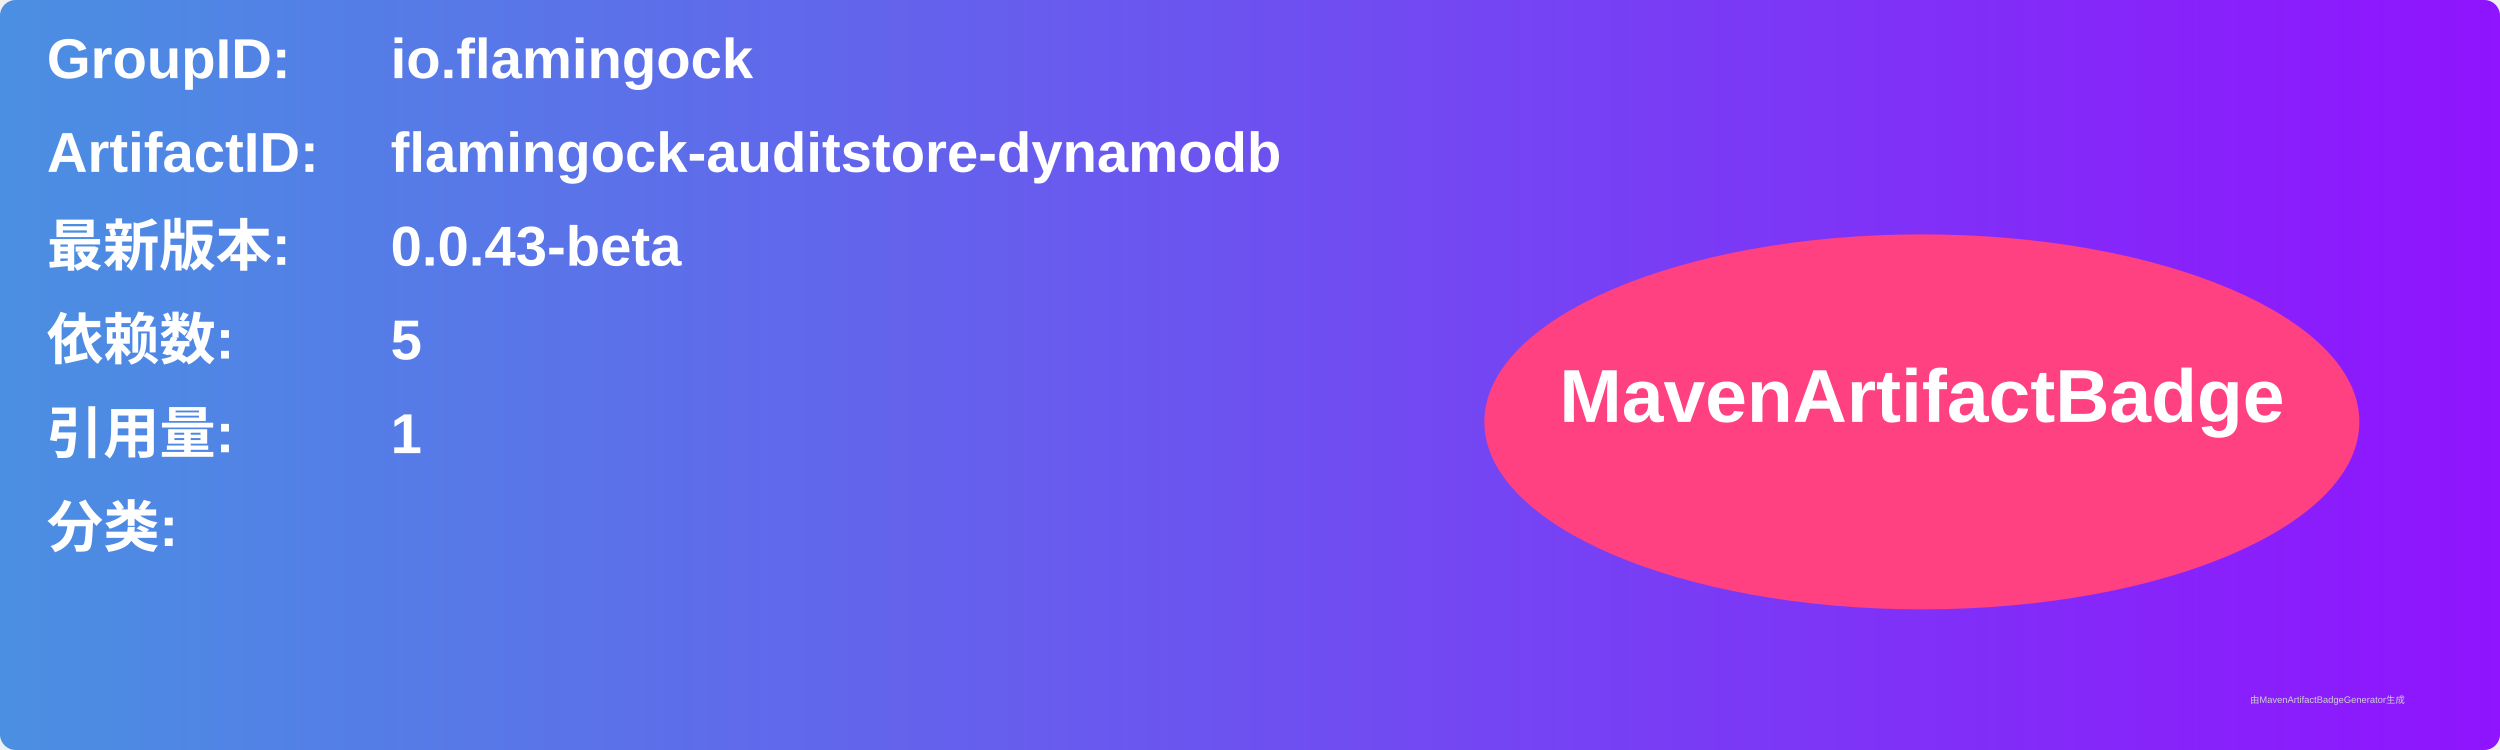
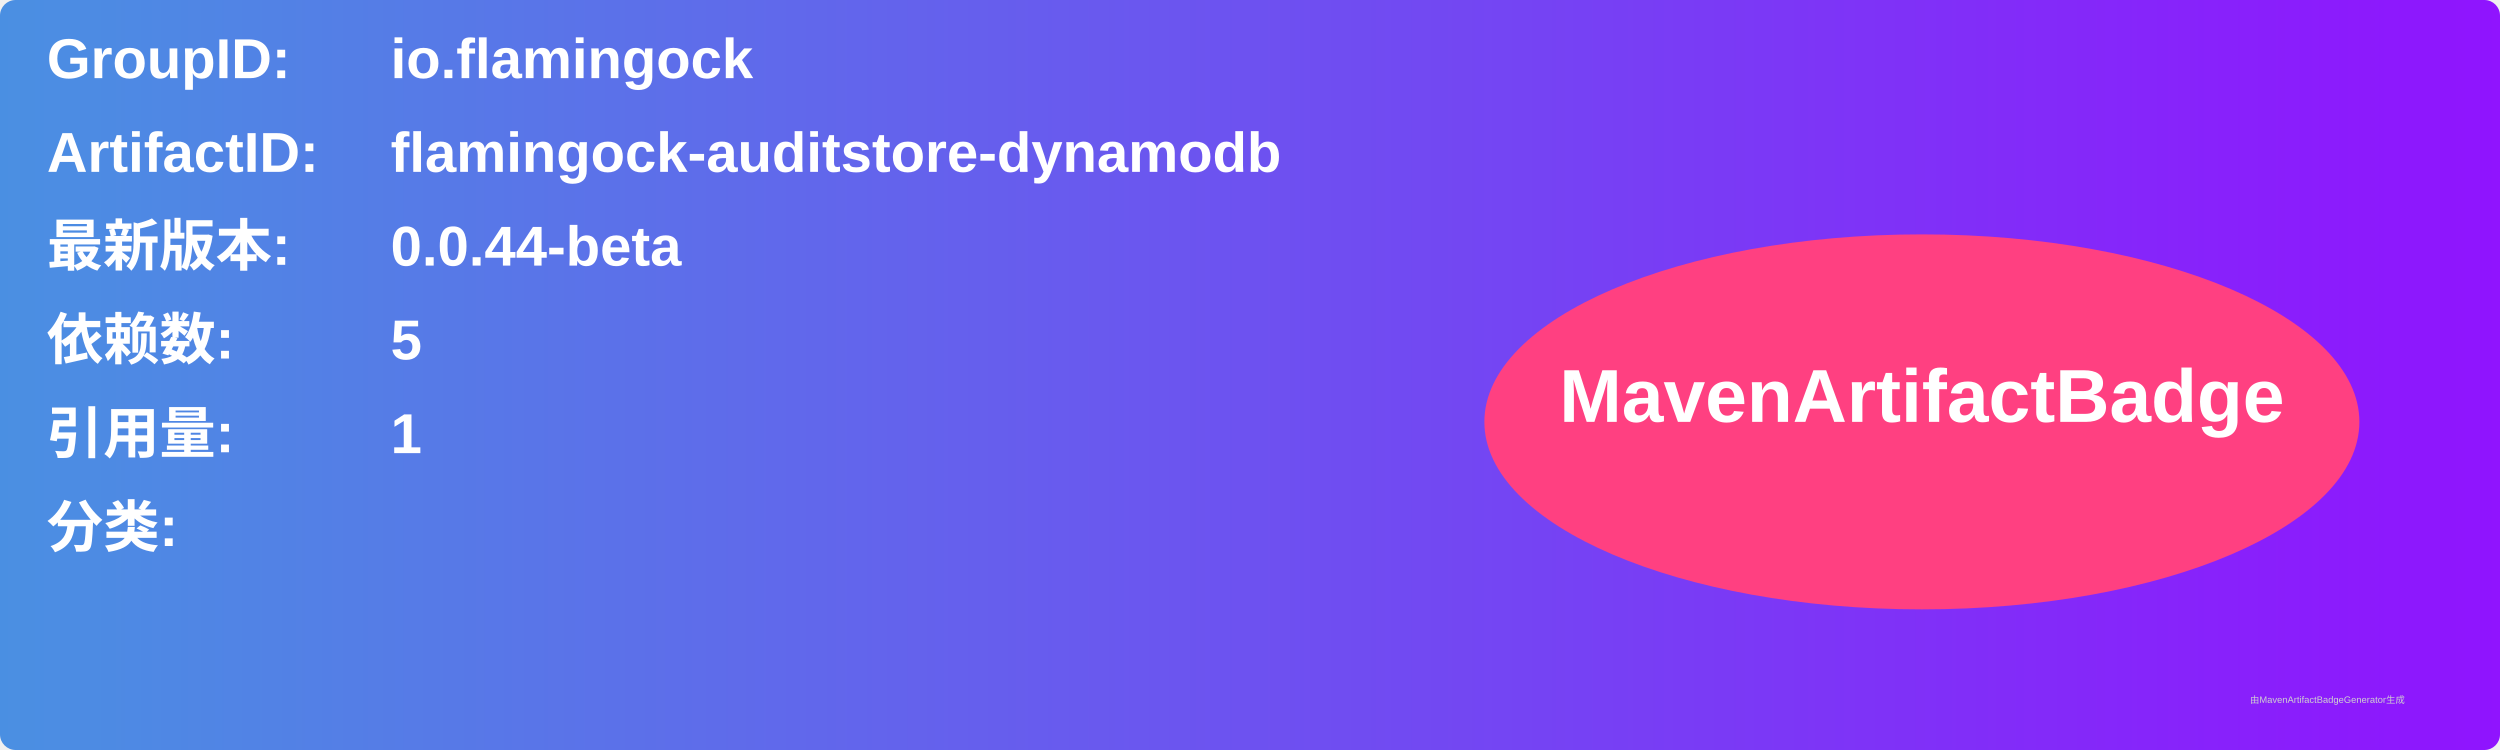
<svg xmlns="http://www.w3.org/2000/svg" width="800" height="240" viewBox="0 0 800 240">
  <linearGradient id="grad" x1="0%" y1="0%" x2="100%" y2="0%">
    <stop offset="0%" stop-color="#4a90e2" />
    <stop offset="100%" stop-color="#9013fe" />
  </linearGradient>
  <rect width="100%" height="100%" rx="5" ry="5" fill="url(#grad)" />
  <g transform="translate(15, 15)">
    <text x="0" y="10" font-family="Arial" font-size="18" fill="white" font-weight="bold" width="260">GroupID:</text>
    <text x="110" y="10" font-family="Arial" font-size="18" fill="white" font-weight="bold" width="460">io.flamingock</text>
    <text x="0" y="40" font-family="Arial" font-size="18" fill="white" font-weight="bold" width="260">ArtifactID:</text>
    <text x="110" y="40" font-family="Arial" font-size="18" fill="white" font-weight="bold" width="460">flamingock-auditstore-dynamodb</text>
    <text x="0" y="70" font-family="Arial" font-size="18" fill="white" font-weight="bold">最新版本:</text>
    <text x="110" y="70" font-family="Arial" font-size="18" fill="white" font-weight="bold">
-       <tspan font-weight="bold">0.0.43-beta</tspan>
+       <tspan font-weight="bold">0.0.44-beta</tspan>
    </text>
    <text x="0" y="100" font-family="Arial" font-size="18" fill="white" font-weight="bold">依赖数: </text>
    <text x="110" y="100" font-family="Arial" font-size="18" fill="white">
      <tspan font-weight="bold">5</tspan>
    </text>
    <text x="0" y="130" font-family="Arial" font-size="18" fill="white" font-weight="bold">引用量: </text>
    <text x="110" y="130" font-family="Arial" font-size="18" fill="white">
      <tspan font-weight="bold">1</tspan>
    </text>
    <text x="0" y="160" font-family="Arial" font-size="18" fill="white" font-weight="bold">分类:</text>
    <text x="10" y="190" font-family="Arial" font-size="10" fill="white">
      <tspan font-weight="bold" />
    </text>
    <ellipse cx="600" cy="120" rx="140" ry="60" fill="#ff4081" />
    <text x="600" y="120" text-anchor="middle" font-family="Arial" font-size="24" fill="white" font-weight="bold">MavenArtifactBadge</text>
  </g>
  <text x="720" y="225" font-family="Arial" font-size="3" fill="#d0d0d0">由MavenArtifactBadgeGenerator生成</text>
</svg>
